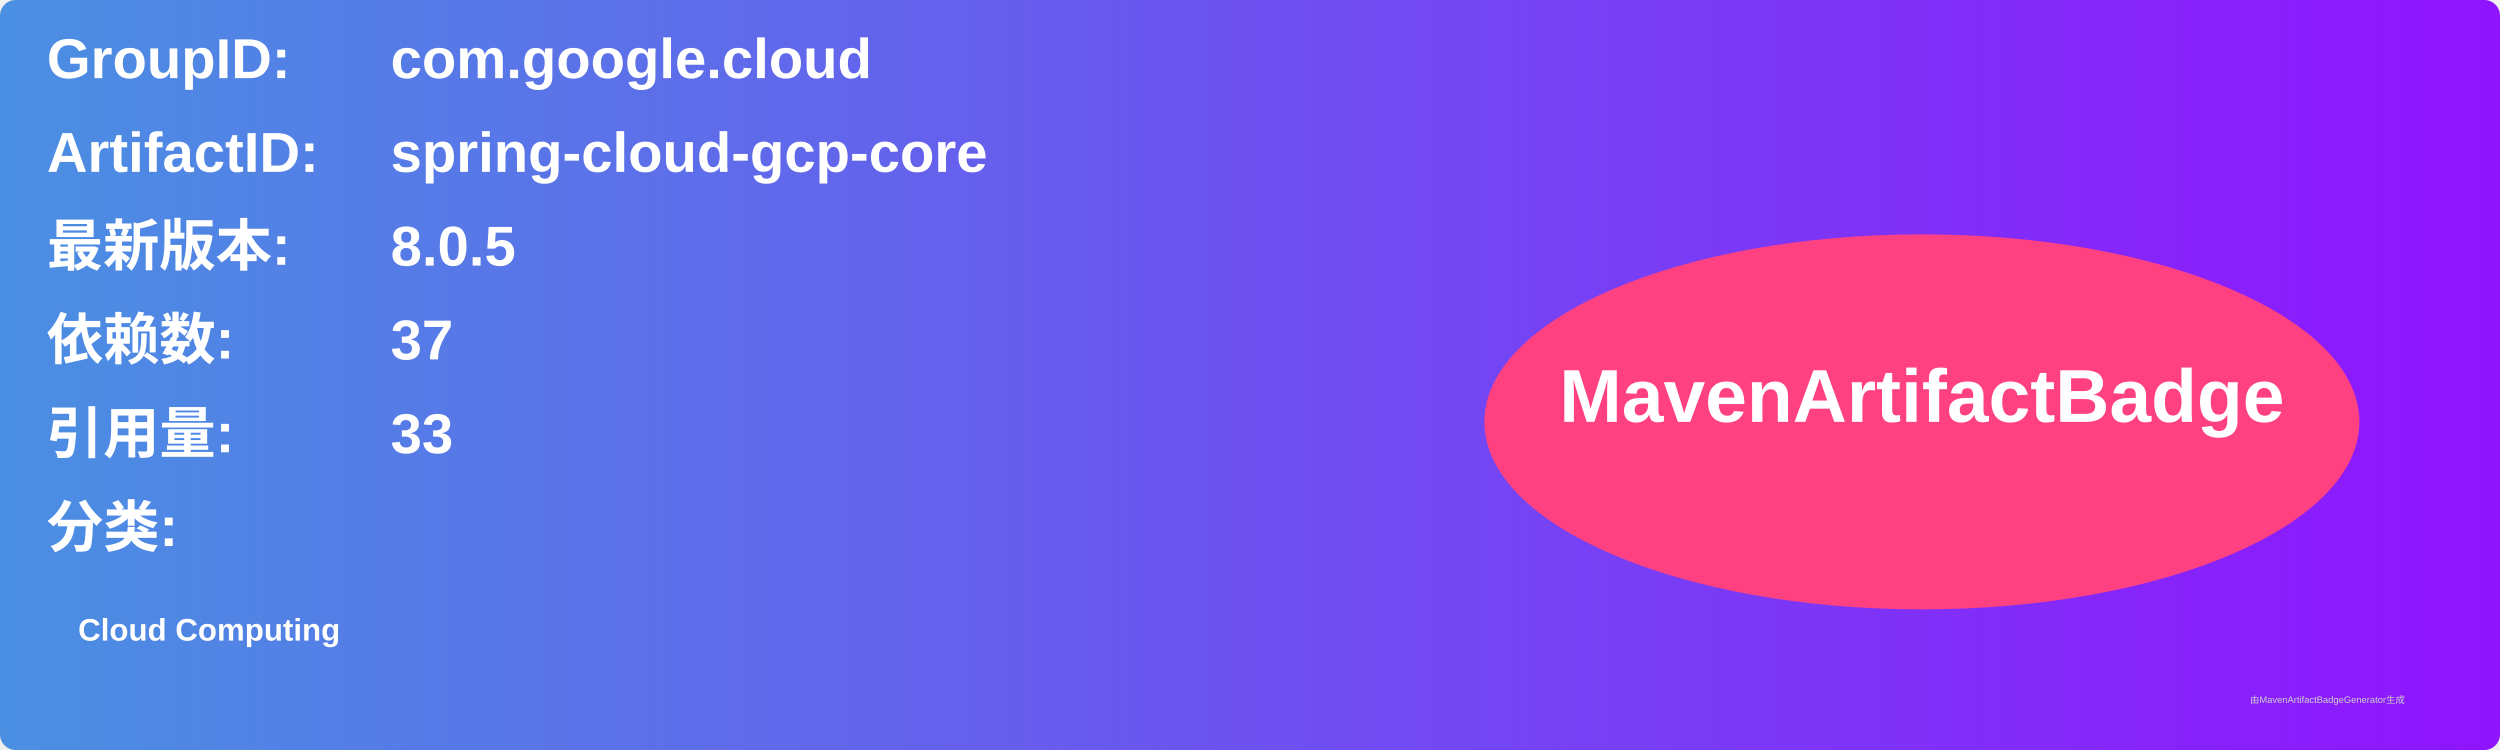
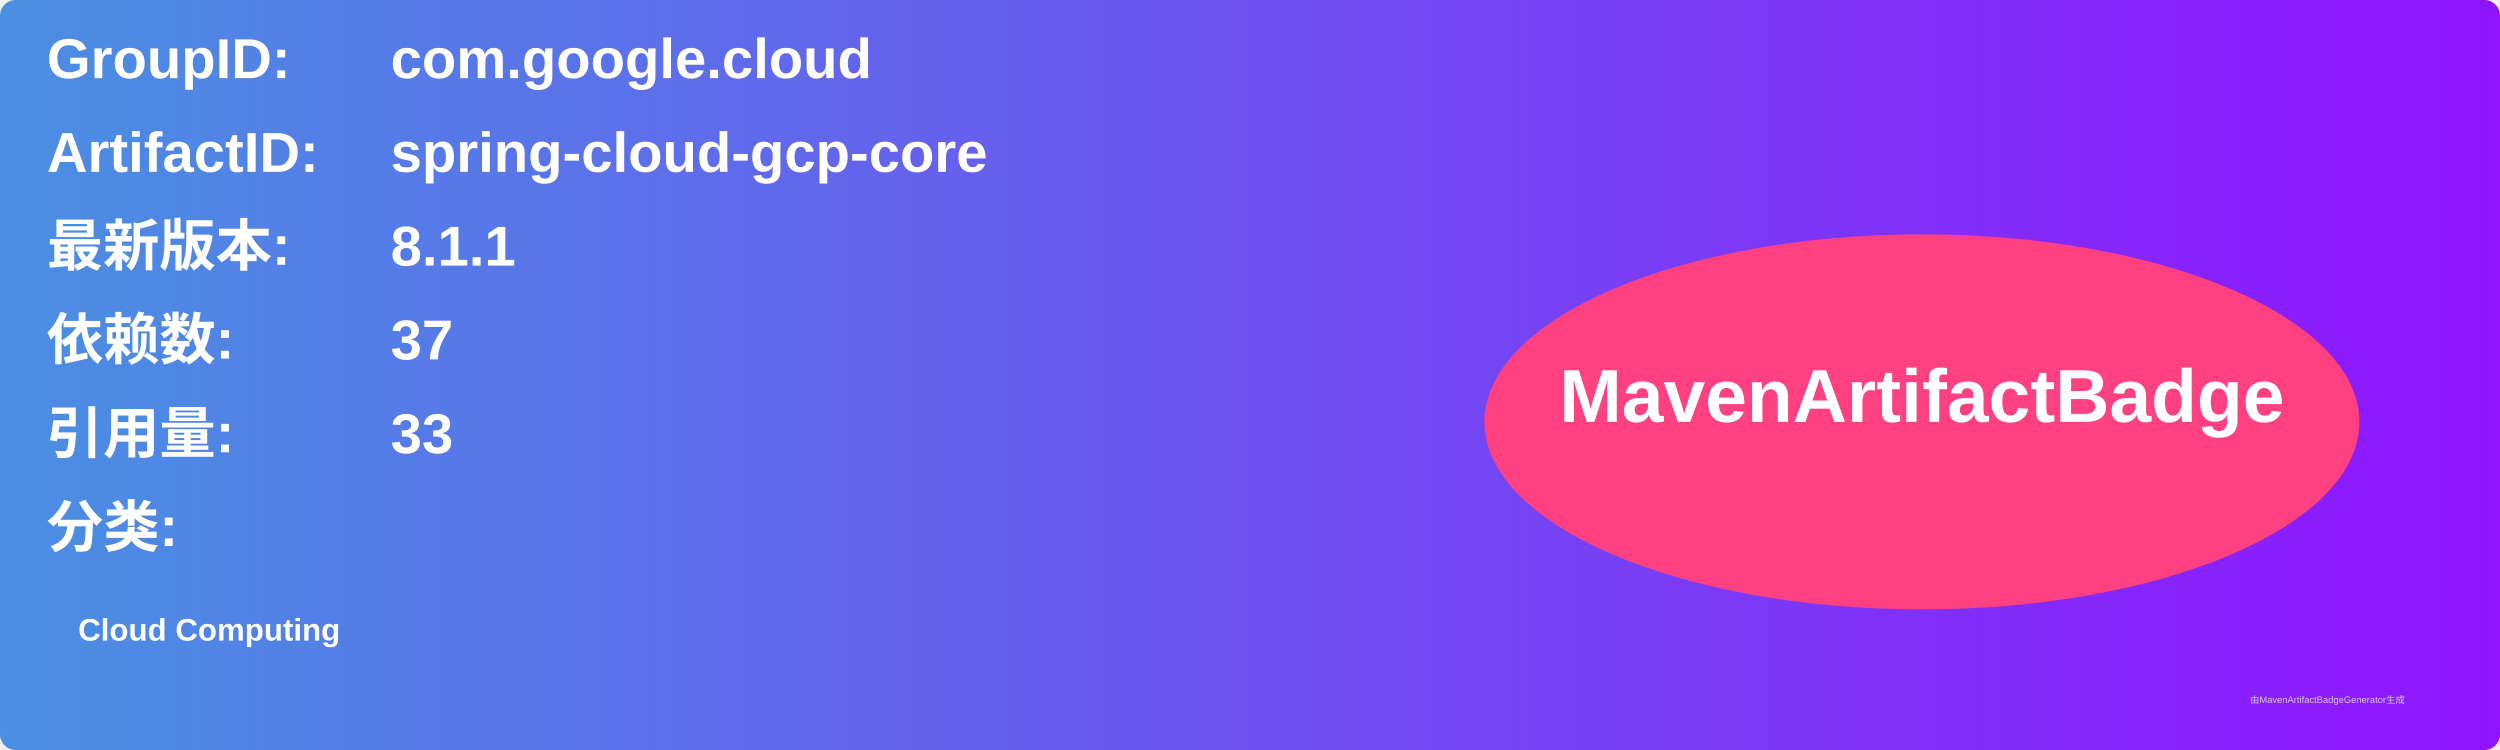
<svg xmlns="http://www.w3.org/2000/svg" width="800" height="240" viewBox="0 0 800 240">
  <linearGradient id="grad" x1="0%" y1="0%" x2="100%" y2="0%">
    <stop offset="0%" stop-color="#4a90e2" />
    <stop offset="100%" stop-color="#9013fe" />
  </linearGradient>
  <rect width="100%" height="100%" rx="5" ry="5" fill="url(#grad)" />
  <g transform="translate(15, 15)">
    <text x="0" y="10" font-family="Arial" font-size="18" fill="white" font-weight="bold" width="260">GroupID:</text>
    <text x="110" y="10" font-family="Arial" font-size="18" fill="white" font-weight="bold" width="460">com.google.cloud</text>
    <text x="0" y="40" font-family="Arial" font-size="18" fill="white" font-weight="bold" width="260">ArtifactID:</text>
    <text x="110" y="40" font-family="Arial" font-size="18" fill="white" font-weight="bold" width="460">spring-cloud-gcp-core</text>
    <text x="0" y="70" font-family="Arial" font-size="18" fill="white" font-weight="bold">最新版本:</text>
    <text x="110" y="70" font-family="Arial" font-size="18" fill="white" font-weight="bold">
-       <tspan font-weight="bold">8.0.5</tspan>
+       <tspan font-weight="bold">8.1.1</tspan>
    </text>
    <text x="0" y="100" font-family="Arial" font-size="18" fill="white" font-weight="bold">依赖数: </text>
    <text x="110" y="100" font-family="Arial" font-size="18" fill="white">
      <tspan font-weight="bold">37</tspan>
    </text>
    <text x="0" y="130" font-family="Arial" font-size="18" fill="white" font-weight="bold">引用量: </text>
    <text x="110" y="130" font-family="Arial" font-size="18" fill="white">
      <tspan font-weight="bold">33</tspan>
    </text>
    <text x="0" y="160" font-family="Arial" font-size="18" fill="white" font-weight="bold">分类:</text>
    <text x="10" y="190" font-family="Arial" font-size="10" fill="white">
      <tspan font-weight="bold">Cloud Computing</tspan>
    </text>
    <ellipse cx="600" cy="120" rx="140" ry="60" fill="#ff4081" />
    <text x="600" y="120" text-anchor="middle" font-family="Arial" font-size="24" fill="white" font-weight="bold">MavenArtifactBadge</text>
  </g>
  <text x="720" y="225" font-family="Arial" font-size="3" fill="#d0d0d0">由MavenArtifactBadgeGenerator生成</text>
</svg>
